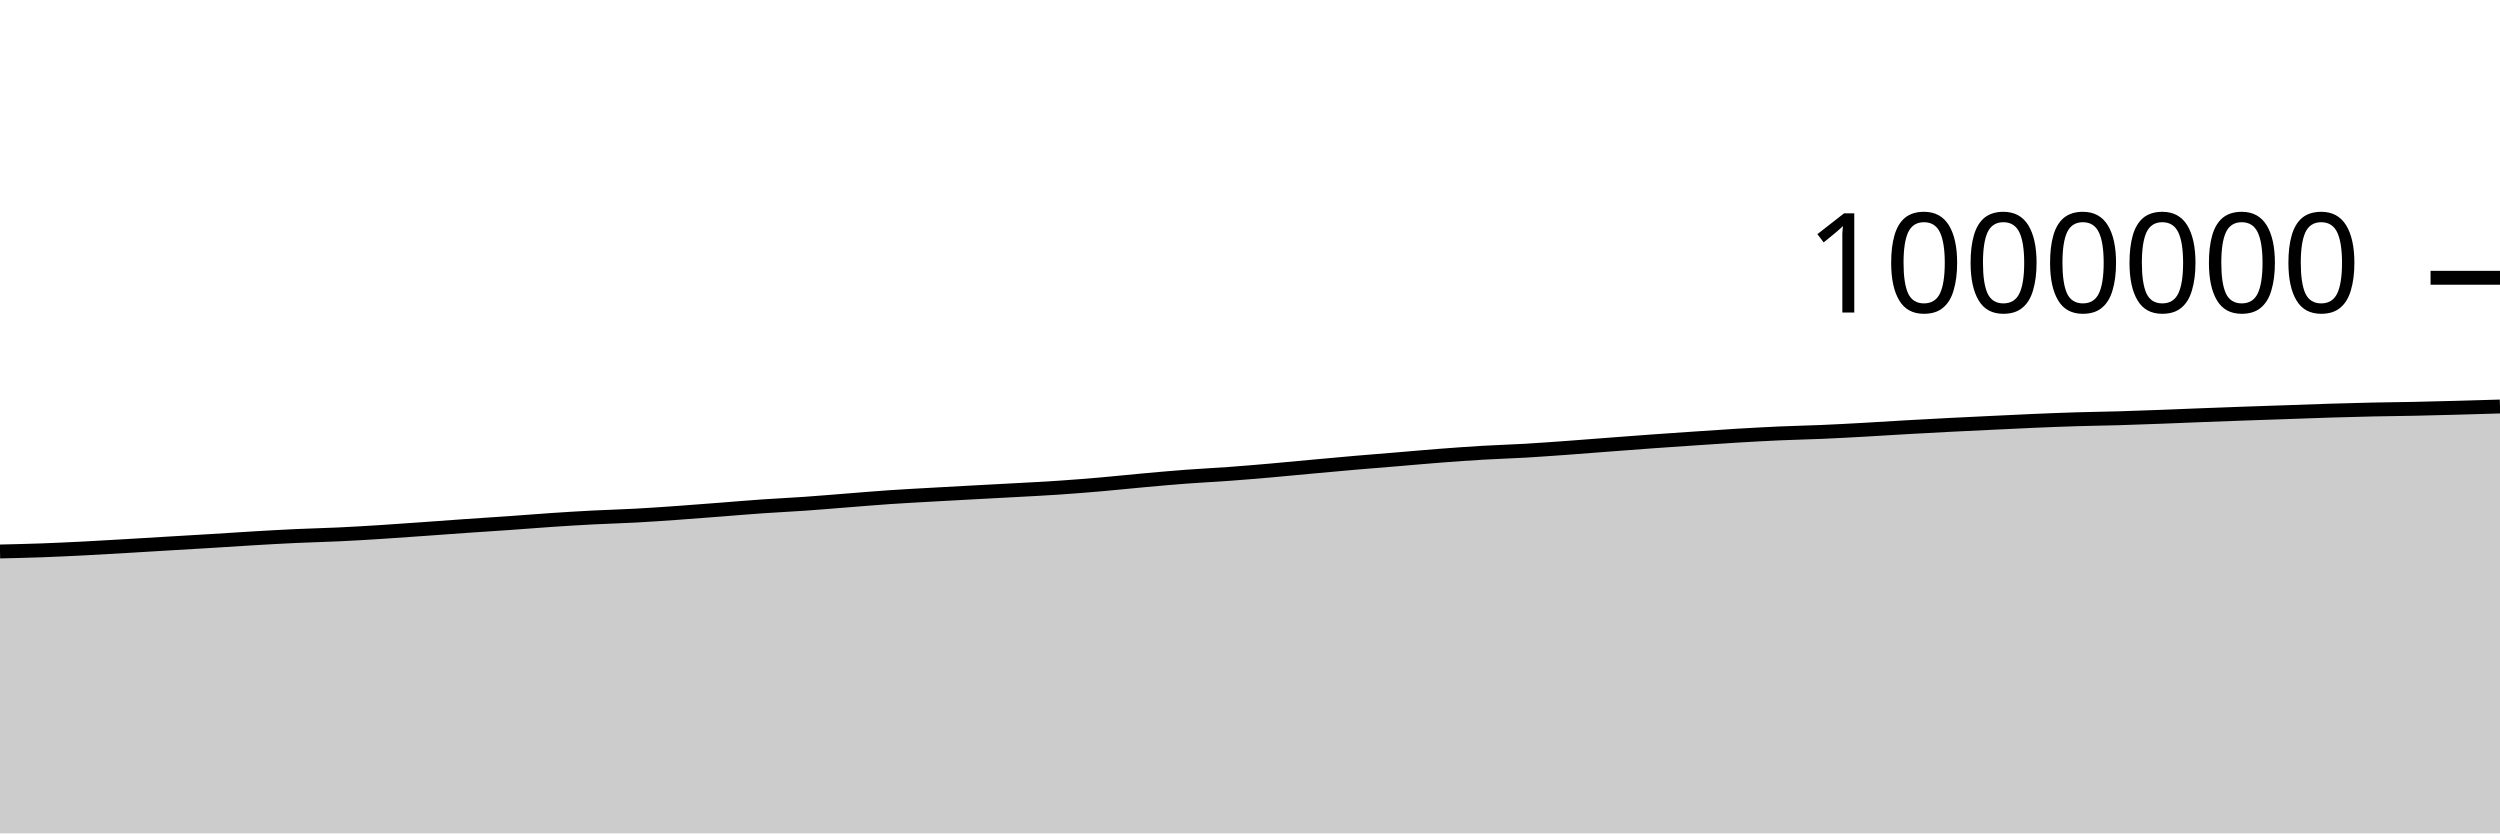
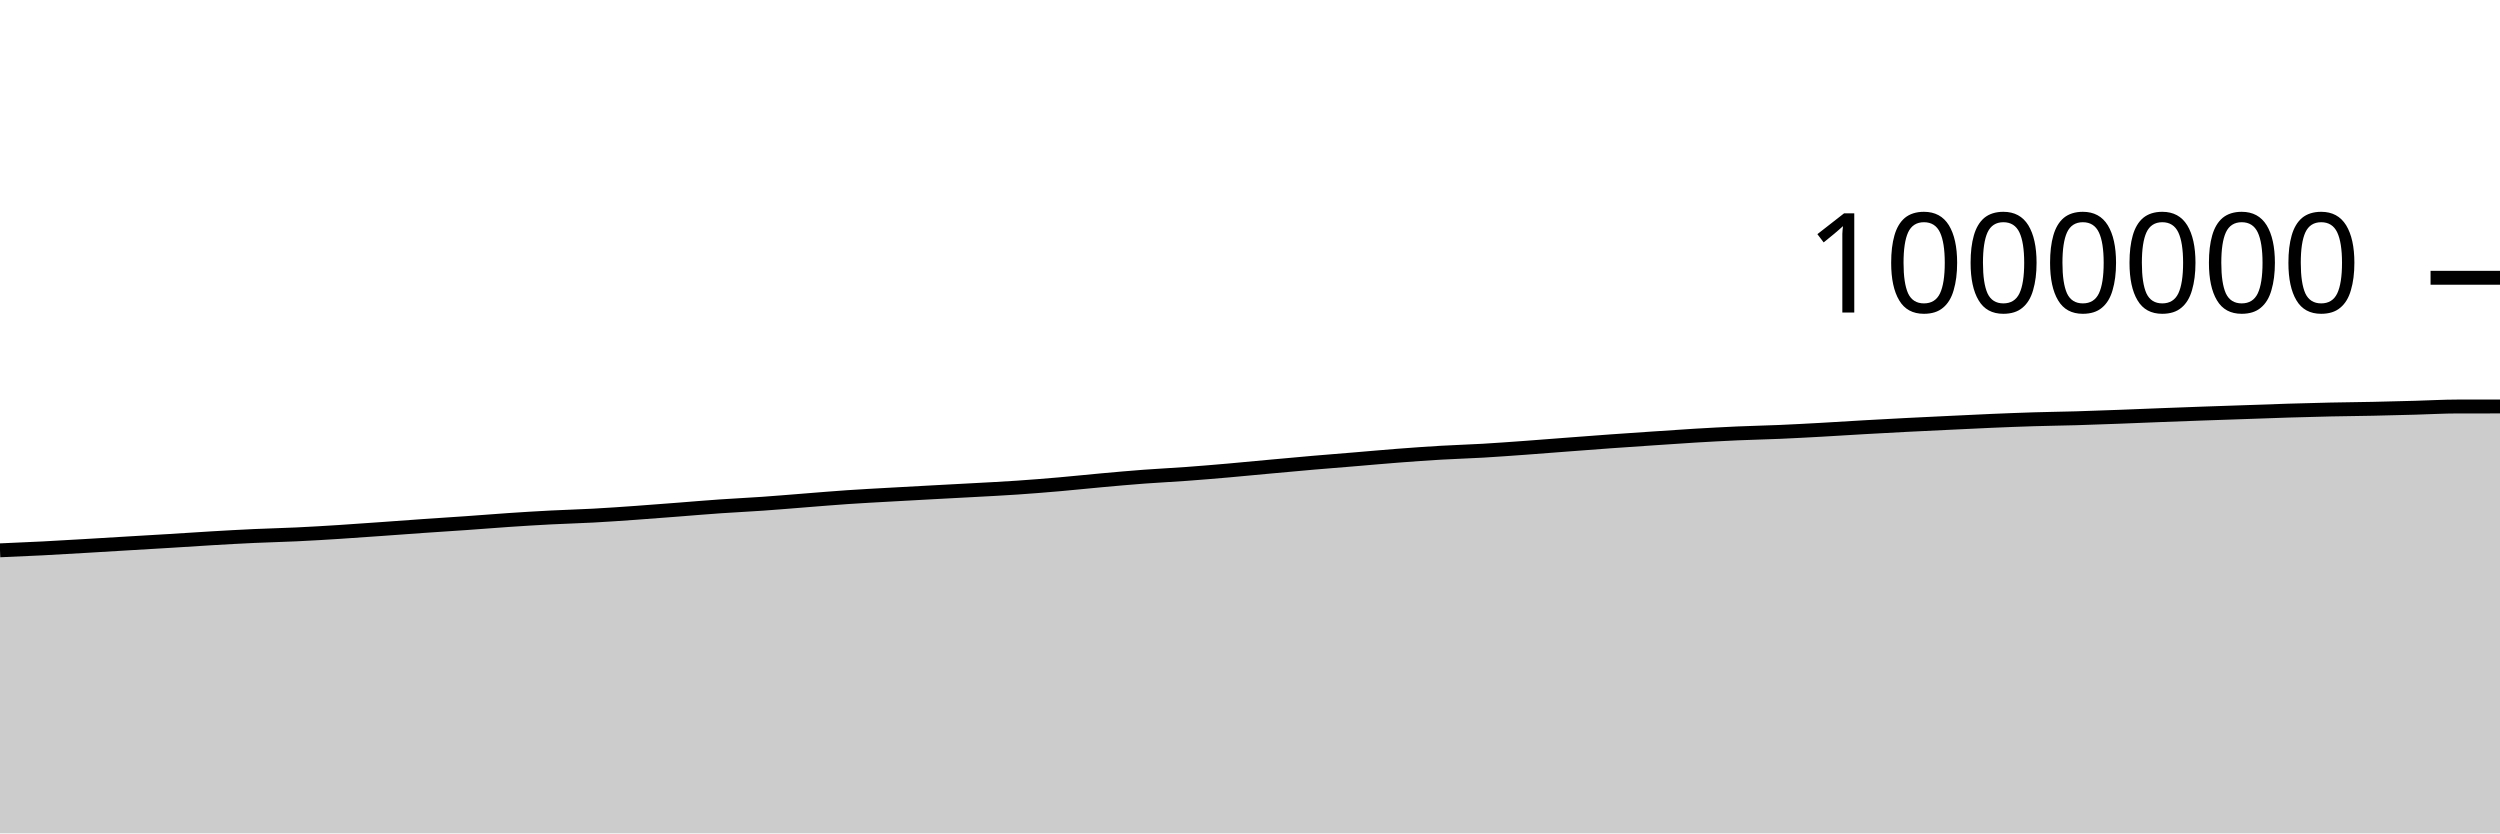
<svg xmlns="http://www.w3.org/2000/svg" viewBox="0 0 180 60">
  <g transform="translate(0,20)">
-     <path class="area" fill="rgba(0, 0, 0, 0.2)" d="M0,19.707C1.017,19.683,2.034,19.66,3.051,19.623C4.068,19.586,5.085,19.536,6.102,19.485C7.119,19.433,8.136,19.371,9.153,19.312C10.169,19.253,11.186,19.19,12.203,19.129C13.22,19.068,14.237,19.01,15.254,18.948C16.271,18.885,17.288,18.815,18.305,18.756C19.322,18.696,20.339,18.639,21.356,18.592C22.373,18.545,23.39,18.523,24.407,18.475C25.424,18.427,26.441,18.366,27.458,18.301C28.475,18.237,29.492,18.162,30.508,18.09C31.525,18.018,32.542,17.94,33.559,17.87C34.576,17.799,35.593,17.737,36.61,17.665C37.627,17.594,38.644,17.509,39.661,17.441C40.678,17.373,41.695,17.309,42.712,17.257C43.729,17.204,44.746,17.179,45.763,17.124C46.78,17.069,47.797,16.997,48.814,16.925C49.831,16.853,50.847,16.772,51.864,16.694C52.881,16.615,53.898,16.527,54.915,16.457C55.932,16.386,56.949,16.341,57.966,16.269C58.983,16.198,60,16.109,61.017,16.03C62.034,15.951,63.051,15.863,64.068,15.794C65.085,15.725,66.102,15.673,67.119,15.615C68.136,15.557,69.153,15.502,70.169,15.447C71.186,15.392,72.203,15.341,73.22,15.284C74.237,15.228,75.254,15.179,76.271,15.109C77.288,15.04,78.305,14.958,79.322,14.87C80.339,14.781,81.356,14.671,82.373,14.58C83.39,14.488,84.407,14.396,85.424,14.32C86.441,14.244,87.458,14.197,88.475,14.122C89.492,14.048,90.508,13.961,91.525,13.873C92.542,13.784,93.559,13.683,94.576,13.59C95.593,13.497,96.61,13.403,97.627,13.315C98.644,13.227,99.661,13.149,100.678,13.064C101.695,12.98,102.712,12.885,103.729,12.808C104.746,12.73,105.763,12.657,106.78,12.597C107.797,12.537,108.814,12.509,109.831,12.45C110.847,12.39,111.864,12.314,112.881,12.241C113.898,12.167,114.915,12.085,115.932,12.008C116.949,11.931,117.966,11.852,118.983,11.779C120,11.706,121.017,11.638,122.034,11.569C123.051,11.5,124.068,11.428,125.085,11.367C126.102,11.307,127.119,11.251,128.136,11.205C129.153,11.16,130.169,11.141,131.186,11.097C132.203,11.053,133.22,10.997,134.237,10.941C135.254,10.885,136.271,10.817,137.288,10.759C138.305,10.702,139.322,10.646,140.339,10.594C141.356,10.542,142.373,10.494,143.39,10.446C144.407,10.397,145.424,10.345,146.441,10.302C147.458,10.259,148.475,10.218,149.492,10.187C150.508,10.156,151.525,10.144,152.542,10.115C153.559,10.085,154.576,10.047,155.593,10.009C156.61,9.971,157.627,9.927,158.644,9.888C159.661,9.849,160.678,9.811,161.695,9.775C162.712,9.738,163.729,9.706,164.746,9.671C165.763,9.636,166.78,9.596,167.797,9.565C168.814,9.533,169.831,9.506,170.847,9.484C171.864,9.462,172.881,9.454,173.898,9.433C174.915,9.412,175.932,9.385,176.949,9.357C177.966,9.33,178.983,9.299,180,9.268L180,40C178.983,40,177.966,40,176.949,40C175.932,40,174.915,40,173.898,40C172.881,40,171.864,40,170.847,40C169.831,40,168.814,40,167.797,40C166.78,40,165.763,40,164.746,40C163.729,40,162.712,40,161.695,40C160.678,40,159.661,40,158.644,40C157.627,40,156.61,40,155.593,40C154.576,40,153.559,40,152.542,40C151.525,40,150.508,40,149.492,40C148.475,40,147.458,40,146.441,40C145.424,40,144.407,40,143.39,40C142.373,40,141.356,40,140.339,40C139.322,40,138.305,40,137.288,40C136.271,40,135.254,40,134.237,40C133.22,40,132.203,40,131.186,40C130.169,40,129.153,40,128.136,40C127.119,40,126.102,40,125.085,40C124.068,40,123.051,40,122.034,40C121.017,40,120,40,118.983,40C117.966,40,116.949,40,115.932,40C114.915,40,113.898,40,112.881,40C111.864,40,110.847,40,109.831,40C108.814,40,107.797,40,106.78,40C105.763,40,104.746,40,103.729,40C102.712,40,101.695,40,100.678,40C99.661,40,98.644,40,97.627,40C96.61,40,95.593,40,94.576,40C93.559,40,92.542,40,91.525,40C90.508,40,89.492,40,88.475,40C87.458,40,86.441,40,85.424,40C84.407,40,83.39,40,82.373,40C81.356,40,80.339,40,79.322,40C78.305,40,77.288,40,76.271,40C75.254,40,74.237,40,73.22,40C72.203,40,71.186,40,70.169,40C69.153,40,68.136,40,67.119,40C66.102,40,65.085,40,64.068,40C63.051,40,62.034,40,61.017,40C60,40,58.983,40,57.966,40C56.949,40,55.932,40,54.915,40C53.898,40,52.881,40,51.864,40C50.847,40,49.831,40,48.814,40C47.797,40,46.78,40,45.763,40C44.746,40,43.729,40,42.712,40C41.695,40,40.678,40,39.661,40C38.644,40,37.627,40,36.61,40C35.593,40,34.576,40,33.559,40C32.542,40,31.525,40,30.508,40C29.492,40,28.475,40,27.458,40C26.441,40,25.424,40,24.407,40C23.39,40,22.373,40,21.356,40C20.339,40,19.322,40,18.305,40C17.288,40,16.271,40,15.254,40C14.237,40,13.22,40,12.203,40C11.186,40,10.169,40,9.153,40C8.136,40,7.119,40,6.102,40C5.085,40,4.068,40,3.051,40C2.034,40,1.017,40,0,40Z" />
-     <path class="line" stroke="black" fill="none" d="M0,19.707C1.017,19.683,2.034,19.66,3.051,19.623C4.068,19.586,5.085,19.536,6.102,19.485C7.119,19.433,8.136,19.371,9.153,19.312C10.169,19.253,11.186,19.19,12.203,19.129C13.22,19.068,14.237,19.01,15.254,18.948C16.271,18.885,17.288,18.815,18.305,18.756C19.322,18.696,20.339,18.639,21.356,18.592C22.373,18.545,23.39,18.523,24.407,18.475C25.424,18.427,26.441,18.366,27.458,18.301C28.475,18.237,29.492,18.162,30.508,18.09C31.525,18.018,32.542,17.94,33.559,17.87C34.576,17.799,35.593,17.737,36.61,17.665C37.627,17.594,38.644,17.509,39.661,17.441C40.678,17.373,41.695,17.309,42.712,17.257C43.729,17.204,44.746,17.179,45.763,17.124C46.78,17.069,47.797,16.997,48.814,16.925C49.831,16.853,50.847,16.772,51.864,16.694C52.881,16.615,53.898,16.527,54.915,16.457C55.932,16.386,56.949,16.341,57.966,16.269C58.983,16.198,60,16.109,61.017,16.03C62.034,15.951,63.051,15.863,64.068,15.794C65.085,15.725,66.102,15.673,67.119,15.615C68.136,15.557,69.153,15.502,70.169,15.447C71.186,15.392,72.203,15.341,73.22,15.284C74.237,15.228,75.254,15.179,76.271,15.109C77.288,15.04,78.305,14.958,79.322,14.87C80.339,14.781,81.356,14.671,82.373,14.58C83.39,14.488,84.407,14.396,85.424,14.32C86.441,14.244,87.458,14.197,88.475,14.122C89.492,14.048,90.508,13.961,91.525,13.873C92.542,13.784,93.559,13.683,94.576,13.59C95.593,13.497,96.61,13.403,97.627,13.315C98.644,13.227,99.661,13.149,100.678,13.064C101.695,12.98,102.712,12.885,103.729,12.808C104.746,12.73,105.763,12.657,106.78,12.597C107.797,12.537,108.814,12.509,109.831,12.45C110.847,12.39,111.864,12.314,112.881,12.241C113.898,12.167,114.915,12.085,115.932,12.008C116.949,11.931,117.966,11.852,118.983,11.779C120,11.706,121.017,11.638,122.034,11.569C123.051,11.5,124.068,11.428,125.085,11.367C126.102,11.307,127.119,11.251,128.136,11.205C129.153,11.16,130.169,11.141,131.186,11.097C132.203,11.053,133.22,10.997,134.237,10.941C135.254,10.885,136.271,10.817,137.288,10.759C138.305,10.702,139.322,10.646,140.339,10.594C141.356,10.542,142.373,10.494,143.39,10.446C144.407,10.397,145.424,10.345,146.441,10.302C147.458,10.259,148.475,10.218,149.492,10.187C150.508,10.156,151.525,10.144,152.542,10.115C153.559,10.085,154.576,10.047,155.593,10.009C156.61,9.971,157.627,9.927,158.644,9.888C159.661,9.849,160.678,9.811,161.695,9.775C162.712,9.738,163.729,9.706,164.746,9.671C165.763,9.636,166.78,9.596,167.797,9.565C168.814,9.533,169.831,9.506,170.847,9.484C171.864,9.462,172.881,9.454,173.898,9.433C174.915,9.412,175.932,9.385,176.949,9.357C177.966,9.33,178.983,9.299,180,9.268" />
+     <path class="area" fill="rgba(0, 0, 0, 0.2)" d="M0,19.623C1.017,19.58,2.034,19.536,3.051,19.485C4.068,19.433,5.085,19.371,6.102,19.312C7.119,19.253,8.136,19.19,9.153,19.129C10.169,19.068,11.186,19.01,12.203,18.948C13.22,18.885,14.237,18.815,15.254,18.756C16.271,18.696,17.288,18.639,18.305,18.592C19.322,18.545,20.339,18.523,21.356,18.475C22.373,18.427,23.39,18.366,24.407,18.301C25.424,18.237,26.441,18.162,27.458,18.09C28.475,18.018,29.492,17.94,30.508,17.87C31.525,17.799,32.542,17.737,33.559,17.665C34.576,17.594,35.593,17.509,36.61,17.441C37.627,17.373,38.644,17.309,39.661,17.257C40.678,17.204,41.695,17.179,42.712,17.124C43.729,17.069,44.746,16.997,45.763,16.925C46.78,16.853,47.797,16.772,48.814,16.694C49.831,16.615,50.847,16.527,51.864,16.457C52.881,16.386,53.898,16.341,54.915,16.269C55.932,16.198,56.949,16.109,57.966,16.03C58.983,15.951,60,15.863,61.017,15.794C62.034,15.725,63.051,15.673,64.068,15.615C65.085,15.557,66.102,15.502,67.119,15.447C68.136,15.392,69.153,15.341,70.169,15.284C71.186,15.228,72.203,15.179,73.22,15.109C74.237,15.04,75.254,14.958,76.271,14.87C77.288,14.781,78.305,14.671,79.322,14.58C80.339,14.488,81.356,14.396,82.373,14.32C83.39,14.244,84.407,14.197,85.424,14.122C86.441,14.048,87.458,13.961,88.475,13.873C89.492,13.784,90.508,13.683,91.525,13.59C92.542,13.497,93.559,13.403,94.576,13.315C95.593,13.227,96.61,13.149,97.627,13.064C98.644,12.98,99.661,12.885,100.678,12.808C101.695,12.73,102.712,12.657,103.729,12.597C104.746,12.537,105.763,12.509,106.78,12.45C107.797,12.39,108.814,12.314,109.831,12.241C110.847,12.167,111.864,12.085,112.881,12.008C113.898,11.931,114.915,11.852,115.932,11.779C116.949,11.706,117.966,11.638,118.983,11.569C120,11.5,121.017,11.428,122.034,11.367C123.051,11.307,124.068,11.251,125.085,11.205C126.102,11.16,127.119,11.141,128.136,11.097C129.153,11.053,130.169,10.997,131.186,10.941C132.203,10.885,133.22,10.817,134.237,10.759C135.254,10.702,136.271,10.646,137.288,10.594C138.305,10.542,139.322,10.494,140.339,10.446C141.356,10.397,142.373,10.345,143.39,10.302C144.407,10.259,145.424,10.218,146.441,10.187C147.458,10.156,148.475,10.144,149.492,10.115C150.508,10.085,151.525,10.047,152.542,10.009C153.559,9.971,154.576,9.927,155.593,9.888C156.61,9.849,157.627,9.811,158.644,9.775C159.661,9.738,160.678,9.706,161.695,9.671C162.712,9.636,163.729,9.596,164.746,9.565C165.763,9.533,166.78,9.506,167.797,9.484C168.814,9.462,169.831,9.454,170.847,9.433C171.864,9.412,172.881,9.385,173.898,9.357C174.915,9.33,175.932,9.268,176.949,9.268C177.966,9.268,178.983,9.267,180,9.267L180,40C178.983,40,177.966,40,176.949,40C175.932,40,174.915,40,173.898,40C172.881,40,171.864,40,170.847,40C169.831,40,168.814,40,167.797,40C166.78,40,165.763,40,164.746,40C163.729,40,162.712,40,161.695,40C160.678,40,159.661,40,158.644,40C157.627,40,156.61,40,155.593,40C154.576,40,153.559,40,152.542,40C151.525,40,150.508,40,149.492,40C148.475,40,147.458,40,146.441,40C145.424,40,144.407,40,143.39,40C142.373,40,141.356,40,140.339,40C139.322,40,138.305,40,137.288,40C136.271,40,135.254,40,134.237,40C133.22,40,132.203,40,131.186,40C130.169,40,129.153,40,128.136,40C127.119,40,126.102,40,125.085,40C124.068,40,123.051,40,122.034,40C121.017,40,120,40,118.983,40C117.966,40,116.949,40,115.932,40C114.915,40,113.898,40,112.881,40C111.864,40,110.847,40,109.831,40C108.814,40,107.797,40,106.78,40C105.763,40,104.746,40,103.729,40C102.712,40,101.695,40,100.678,40C99.661,40,98.644,40,97.627,40C96.61,40,95.593,40,94.576,40C93.559,40,92.542,40,91.525,40C90.508,40,89.492,40,88.475,40C87.458,40,86.441,40,85.424,40C84.407,40,83.39,40,82.373,40C81.356,40,80.339,40,79.322,40C78.305,40,77.288,40,76.271,40C75.254,40,74.237,40,73.22,40C72.203,40,71.186,40,70.169,40C69.153,40,68.136,40,67.119,40C66.102,40,65.085,40,64.068,40C63.051,40,62.034,40,61.017,40C60,40,58.983,40,57.966,40C56.949,40,55.932,40,54.915,40C53.898,40,52.881,40,51.864,40C50.847,40,49.831,40,48.814,40C47.797,40,46.78,40,45.763,40C44.746,40,43.729,40,42.712,40C41.695,40,40.678,40,39.661,40C38.644,40,37.627,40,36.61,40C35.593,40,34.576,40,33.559,40C32.542,40,31.525,40,30.508,40C29.492,40,28.475,40,27.458,40C26.441,40,25.424,40,24.407,40C23.39,40,22.373,40,21.356,40C20.339,40,19.322,40,18.305,40C17.288,40,16.271,40,15.254,40C14.237,40,13.22,40,12.203,40C11.186,40,10.169,40,9.153,40C8.136,40,7.119,40,6.102,40C5.085,40,4.068,40,3.051,40C2.034,40,1.017,40,0,40Z" />
+     <path class="line" stroke="black" fill="none" d="M0,19.623C1.017,19.58,2.034,19.536,3.051,19.485C4.068,19.433,5.085,19.371,6.102,19.312C7.119,19.253,8.136,19.19,9.153,19.129C10.169,19.068,11.186,19.01,12.203,18.948C13.22,18.885,14.237,18.815,15.254,18.756C16.271,18.696,17.288,18.639,18.305,18.592C19.322,18.545,20.339,18.523,21.356,18.475C22.373,18.427,23.39,18.366,24.407,18.301C25.424,18.237,26.441,18.162,27.458,18.09C28.475,18.018,29.492,17.94,30.508,17.87C31.525,17.799,32.542,17.737,33.559,17.665C34.576,17.594,35.593,17.509,36.61,17.441C37.627,17.373,38.644,17.309,39.661,17.257C40.678,17.204,41.695,17.179,42.712,17.124C43.729,17.069,44.746,16.997,45.763,16.925C46.78,16.853,47.797,16.772,48.814,16.694C49.831,16.615,50.847,16.527,51.864,16.457C52.881,16.386,53.898,16.341,54.915,16.269C55.932,16.198,56.949,16.109,57.966,16.03C58.983,15.951,60,15.863,61.017,15.794C62.034,15.725,63.051,15.673,64.068,15.615C65.085,15.557,66.102,15.502,67.119,15.447C68.136,15.392,69.153,15.341,70.169,15.284C71.186,15.228,72.203,15.179,73.22,15.109C74.237,15.04,75.254,14.958,76.271,14.87C77.288,14.781,78.305,14.671,79.322,14.58C80.339,14.488,81.356,14.396,82.373,14.32C83.39,14.244,84.407,14.197,85.424,14.122C86.441,14.048,87.458,13.961,88.475,13.873C89.492,13.784,90.508,13.683,91.525,13.59C92.542,13.497,93.559,13.403,94.576,13.315C95.593,13.227,96.61,13.149,97.627,13.064C98.644,12.98,99.661,12.885,100.678,12.808C101.695,12.73,102.712,12.657,103.729,12.597C104.746,12.537,105.763,12.509,106.78,12.45C107.797,12.39,108.814,12.314,109.831,12.241C110.847,12.167,111.864,12.085,112.881,12.008C113.898,11.931,114.915,11.852,115.932,11.779C116.949,11.706,117.966,11.638,118.983,11.569C120,11.5,121.017,11.428,122.034,11.367C123.051,11.307,124.068,11.251,125.085,11.205C126.102,11.16,127.119,11.141,128.136,11.097C129.153,11.053,130.169,10.997,131.186,10.941C132.203,10.885,133.22,10.817,134.237,10.759C135.254,10.702,136.271,10.646,137.288,10.594C138.305,10.542,139.322,10.494,140.339,10.446C141.356,10.397,142.373,10.345,143.39,10.302C144.407,10.259,145.424,10.218,146.441,10.187C147.458,10.156,148.475,10.144,149.492,10.115C150.508,10.085,151.525,10.047,152.542,10.009C153.559,9.971,154.576,9.927,155.593,9.888C156.61,9.849,157.627,9.811,158.644,9.775C159.661,9.738,160.678,9.706,161.695,9.671C162.712,9.636,163.729,9.596,164.746,9.565C165.763,9.533,166.78,9.506,167.797,9.484C168.814,9.462,169.831,9.454,170.847,9.433C171.864,9.412,172.881,9.385,173.898,9.357C174.915,9.33,175.932,9.268,176.949,9.268C177.966,9.268,178.983,9.267,180,9.267" />
    <path class="axis-ceiling" stroke-width="1" stroke="black" fill="none" d="M175,0L180,0" />
    <text class="axis-ceiling-label" font-family="sans-serif" text-anchor="end" font-size="10px" x="170" y="2.5">1000000</text>
  </g>
</svg>
